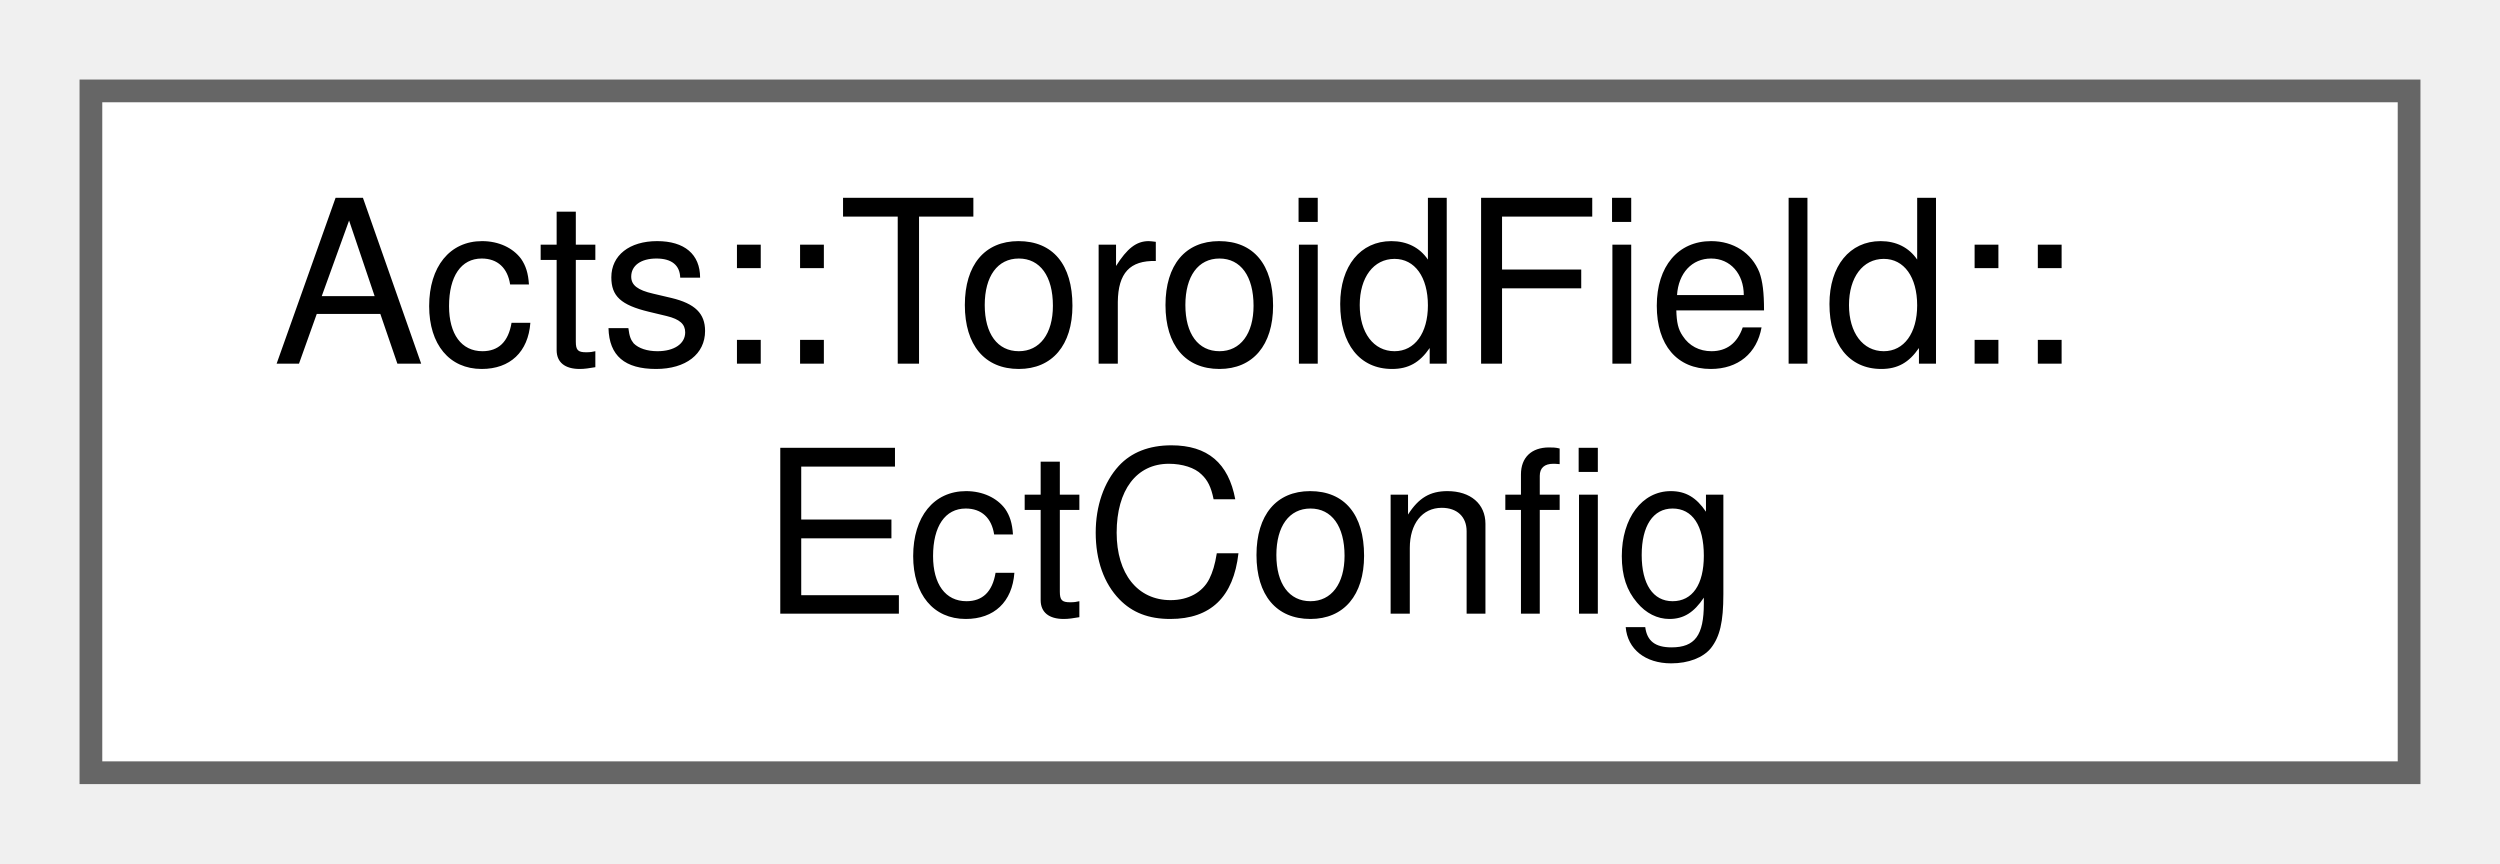
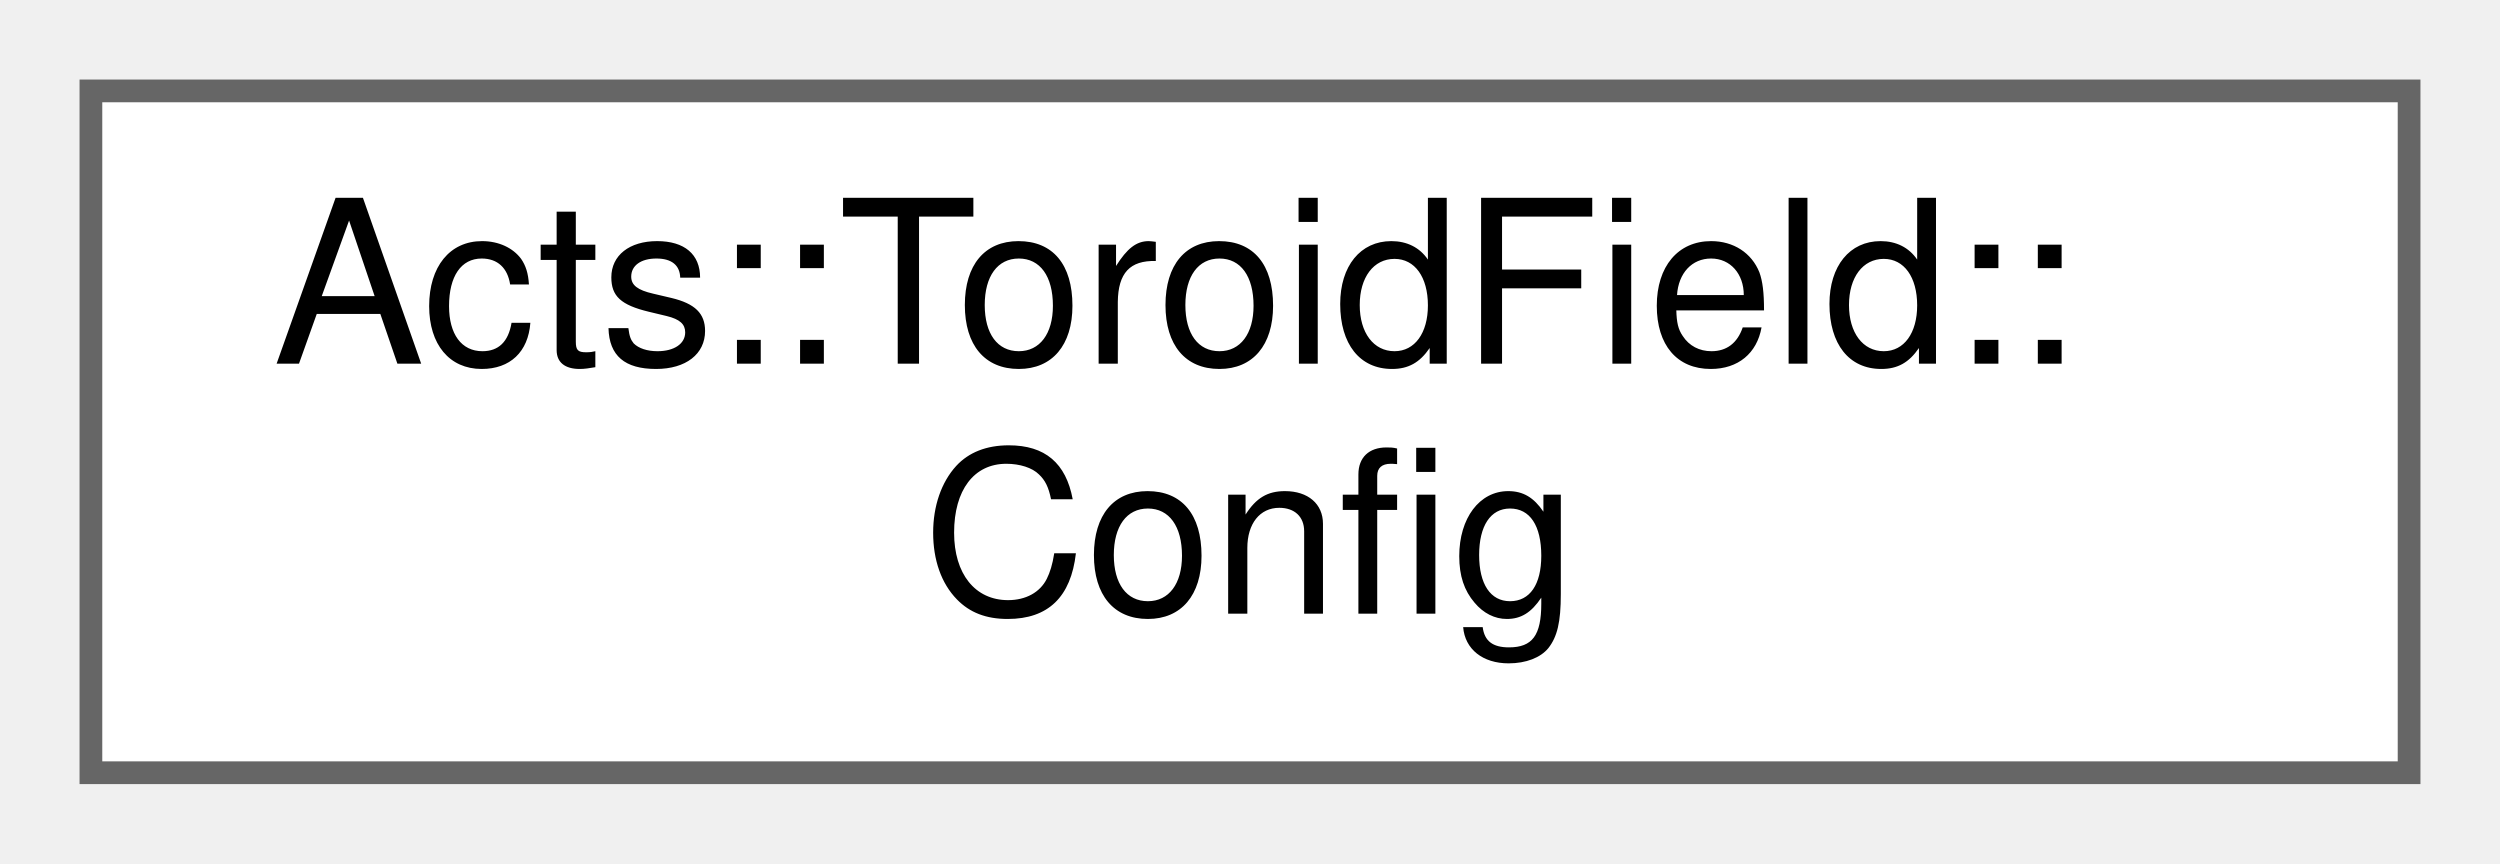
<svg xmlns="http://www.w3.org/2000/svg" xmlns:xlink="http://www.w3.org/1999/xlink" width="110pt" height="38pt" viewBox="0.00 0.00 110.00 38.00">
  <g id="graph0" class="graph" transform="scale(1 1) rotate(0) translate(4 34)">
    <g id="Node000000" class="node">
      <g id="a_Node000000">
-         <a xlink:href="struct_acts_1_1_toroid_field_1_1_ect_config.html" target="_top" xlink:title="Configuration for end-cap toroid (ECT) coils.">
+         <a xlink:href="struct_acts_1_1_toroid_field_1_1_config.html" target="_top" xlink:title="Full configuration for the toroid field.">
          <polygon fill="white" stroke="#666666" points="102,-30 0,-30 0,0 102,0 102,-30" />
          <text text-anchor="start" x="8" y="-18" font-family="Helvetica,sans-Serif" font-size="10.00">Acts::ToroidField::</text>
-           <text text-anchor="middle" x="51" y="-7" font-family="Helvetica,sans-Serif" font-size="10.00">EctConfig</text>
+           <text text-anchor="middle" x="51" y="-7" font-family="Helvetica,sans-Serif" font-size="10.00">Config</text>
        </a>
      </g>
    </g>
  </g>
</svg>
